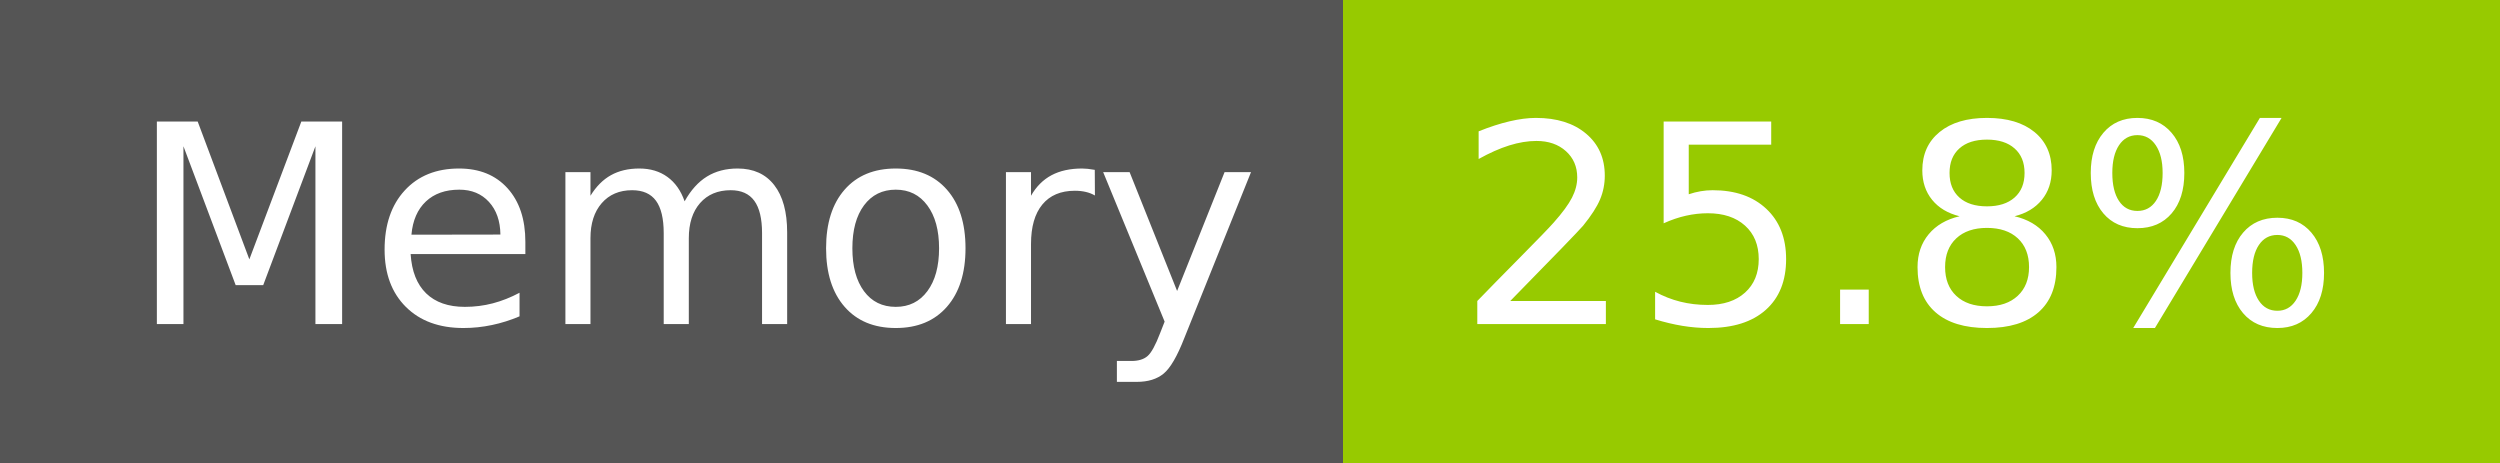
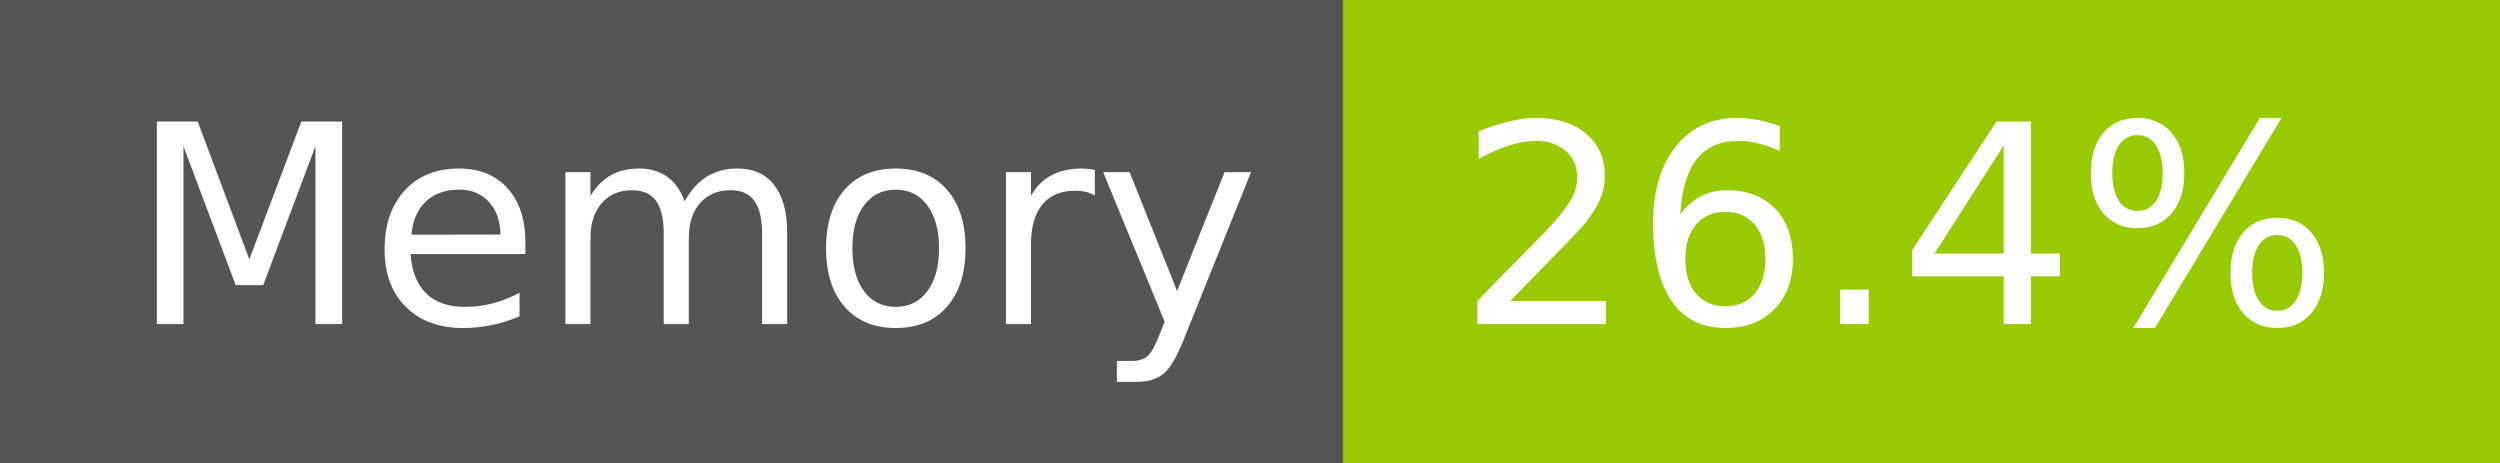
- <svg xmlns="http://www.w3.org/2000/svg" width="108" height="20" role="img" aria-label="Memory: 25.8%">
+ <svg xmlns="http://www.w3.org/2000/svg" width="108" height="20" role="img" aria-label="Memory: 26.4%">
  <g shape-rendering="crispEdges">
    <rect width="58" height="20" fill="#555" />
    <rect x="58" width="50" height="20" fill="#97ca00" />
  </g>
  <g fill="#fff" text-anchor="middle" font-family="Verdana,Geneva,DejaVu Sans,sans-serif" text-rendering="geometricPrecision" font-size="120">
    <text x="300" y="140" transform="scale(.1)" fill="#fff" textLength="466">Memory</text>
-     <text x="820" y="140" transform="scale(.1)" fill="#fff" textLength="390">25.8%</text>
+     <text x="820" y="140" transform="scale(.1)" fill="#fff" textLength="390">26.4%</text>
  </g>
</svg>
